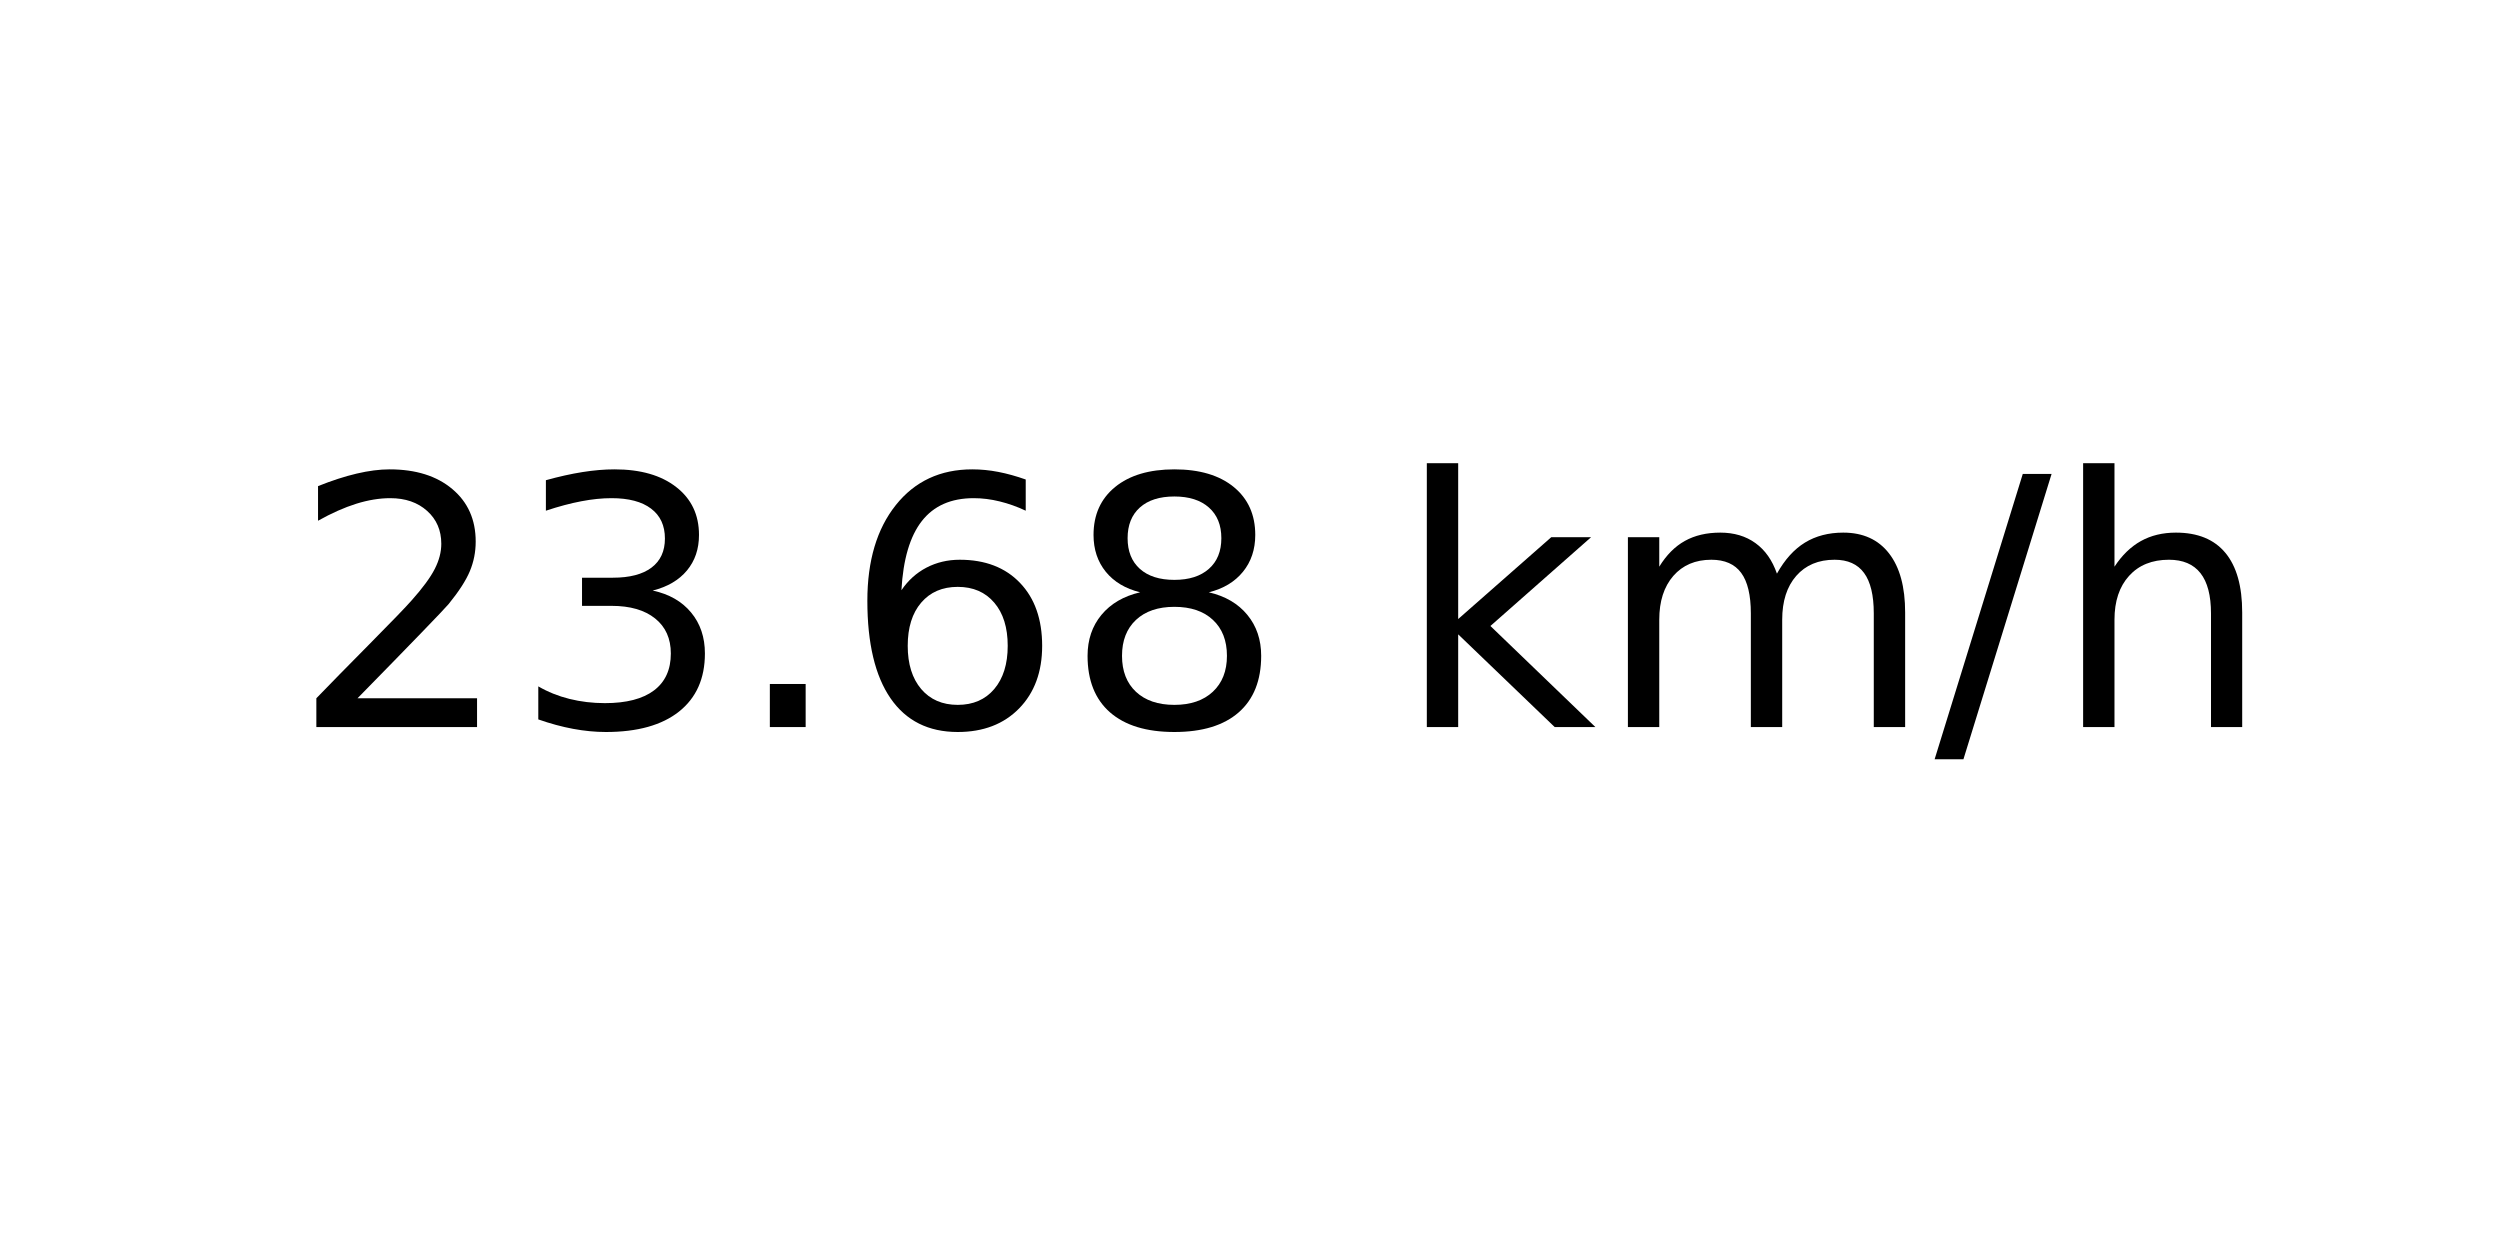
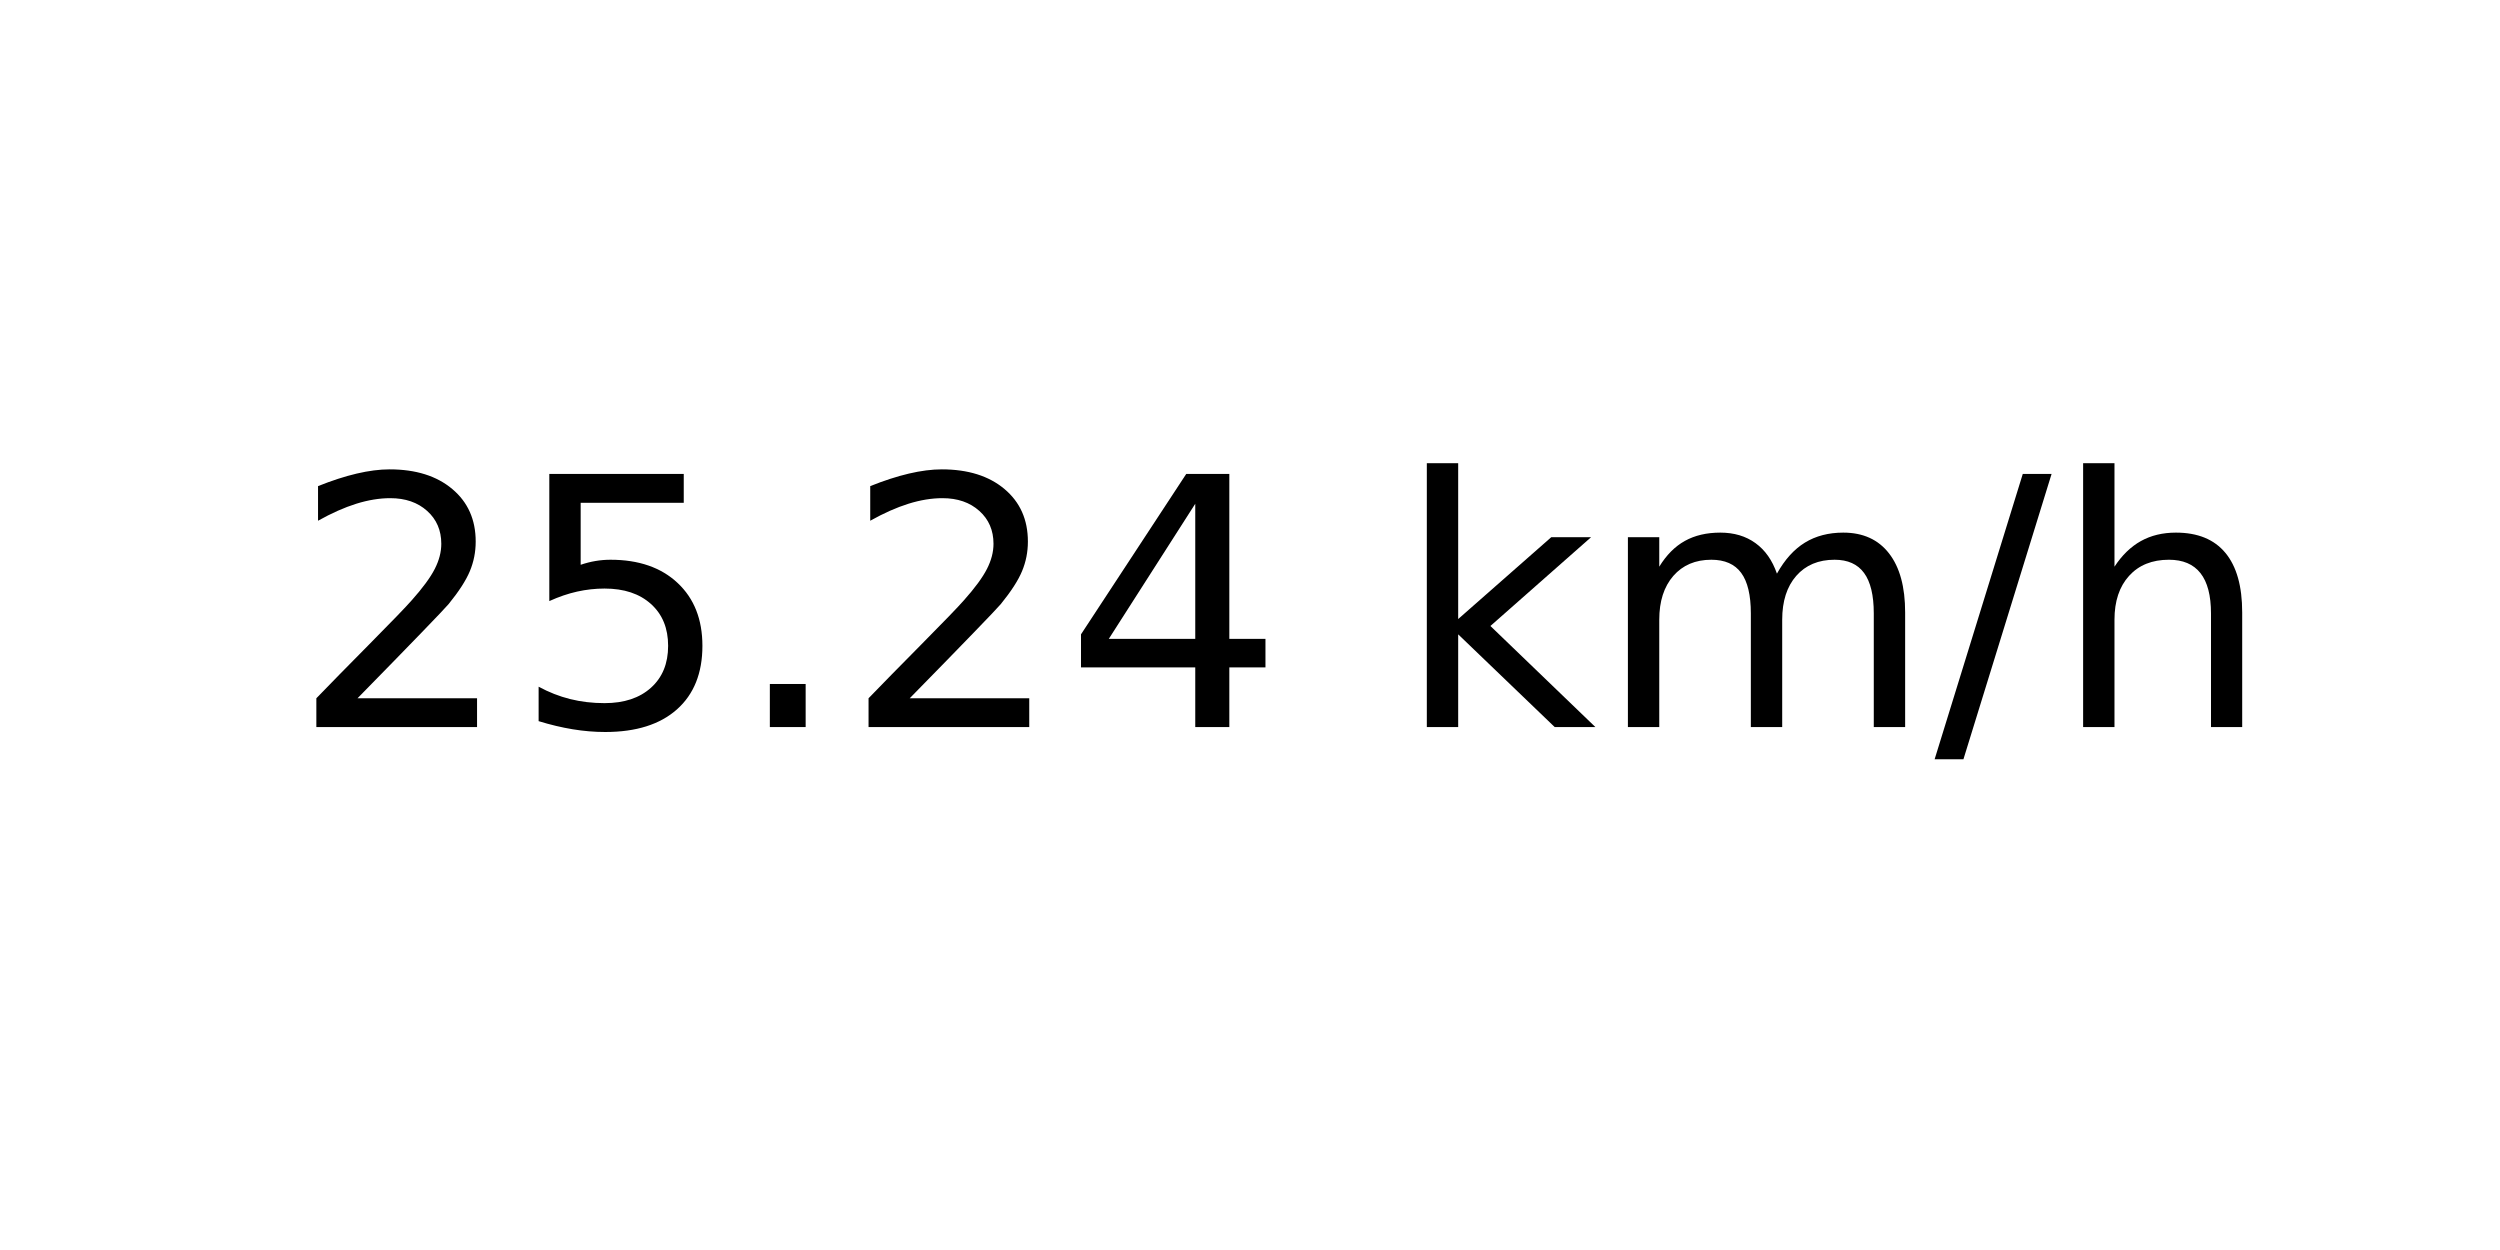
<svg xmlns="http://www.w3.org/2000/svg" xmlns:xlink="http://www.w3.org/1999/xlink" width="72pt" height="36pt" viewBox="0 0 72 36" version="1.1">
  <defs>
    <style type="text/css">*{stroke-linejoin: round; stroke-linecap: butt}</style>
  </defs>
  <g id="figure_1">
    <g id="axes_1">
      <g id="text_1">
        <g transform="translate(8.378125 20.93937) scale(0.1 -0.1)">
          <defs>
            <path id="DejaVuSans-32" d="M 1228 531  L 3431 531  L 3431 0  L 469 0  L 469 531  Q 828 903 1448 1529  Q 2069 2156 2228 2338  Q 2531 2678 2651 2914  Q 2772 3150 2772 3378  Q 2772 3750 2511 3984  Q 2250 4219 1831 4219  Q 1534 4219 1204 4116  Q 875 4013 500 3803  L 500 4441  Q 881 4594 1212 4672  Q 1544 4750 1819 4750  Q 2544 4750 2975 4387  Q 3406 4025 3406 3419  Q 3406 3131 3298 2873  Q 3191 2616 2906 2266  Q 2828 2175 2409 1742  Q 1991 1309 1228 531  z " transform="scale(0.015625)" />
-             <path id="DejaVuSans-33" d="M 2597 2516  Q 3050 2419 3304 2112  Q 3559 1806 3559 1356  Q 3559 666 3084 287  Q 2609 -91 1734 -91  Q 1441 -91 1130 -33  Q 819 25 488 141  L 488 750  Q 750 597 1062 519  Q 1375 441 1716 441  Q 2309 441 2620 675  Q 2931 909 2931 1356  Q 2931 1769 2642 2001  Q 2353 2234 1838 2234  L 1294 2234  L 1294 2753  L 1863 2753  Q 2328 2753 2575 2939  Q 2822 3125 2822 3475  Q 2822 3834 2567 4026  Q 2313 4219 1838 4219  Q 1578 4219 1281 4162  Q 984 4106 628 3988  L 628 4550  Q 988 4650 1302 4700  Q 1616 4750 1894 4750  Q 2613 4750 3031 4423  Q 3450 4097 3450 3541  Q 3450 3153 3228 2886  Q 3006 2619 2597 2516  z " transform="scale(0.015625)" />
+             <path id="DejaVuSans-35" d="M 691 4666  L 3169 4666  L 3169 4134  L 1269 4134  L 1269 2991  Q 1406 3038 1543 3061  Q 1681 3084 1819 3084  Q 2600 3084 3056 2656  Q 3513 2228 3513 1497  Q 3513 744 3044 326  Q 2575 -91 1722 -91  Q 1428 -91 1123 -41  Q 819 9 494 109  L 494 744  Q 775 591 1075 516  Q 1375 441 1709 441  Q 2250 441 2565 725  Q 2881 1009 2881 1497  Q 2881 1984 2565 2268  Q 2250 2553 1709 2553  Q 1456 2553 1204 2497  Q 953 2441 691 2322  L 691 4666  z " transform="scale(0.015625)" />
            <path id="DejaVuSans-2e" d="M 684 794  L 1344 794  L 1344 0  L 684 0  L 684 794  z " transform="scale(0.015625)" />
-             <path id="DejaVuSans-36" d="M 2113 2584  Q 1688 2584 1439 2293  Q 1191 2003 1191 1497  Q 1191 994 1439 701  Q 1688 409 2113 409  Q 2538 409 2786 701  Q 3034 994 3034 1497  Q 3034 2003 2786 2293  Q 2538 2584 2113 2584  z M 3366 4563  L 3366 3988  Q 3128 4100 2886 4159  Q 2644 4219 2406 4219  Q 1781 4219 1451 3797  Q 1122 3375 1075 2522  Q 1259 2794 1537 2939  Q 1816 3084 2150 3084  Q 2853 3084 3261 2657  Q 3669 2231 3669 1497  Q 3669 778 3244 343  Q 2819 -91 2113 -91  Q 1303 -91 875 529  Q 447 1150 447 2328  Q 447 3434 972 4092  Q 1497 4750 2381 4750  Q 2619 4750 2861 4703  Q 3103 4656 3366 4563  z " transform="scale(0.015625)" />
-             <path id="DejaVuSans-38" d="M 2034 2216  Q 1584 2216 1326 1975  Q 1069 1734 1069 1313  Q 1069 891 1326 650  Q 1584 409 2034 409  Q 2484 409 2743 651  Q 3003 894 3003 1313  Q 3003 1734 2745 1975  Q 2488 2216 2034 2216  z M 1403 2484  Q 997 2584 770 2862  Q 544 3141 544 3541  Q 544 4100 942 4425  Q 1341 4750 2034 4750  Q 2731 4750 3128 4425  Q 3525 4100 3525 3541  Q 3525 3141 3298 2862  Q 3072 2584 2669 2484  Q 3125 2378 3379 2068  Q 3634 1759 3634 1313  Q 3634 634 3220 271  Q 2806 -91 2034 -91  Q 1263 -91 848 271  Q 434 634 434 1313  Q 434 1759 690 2068  Q 947 2378 1403 2484  z M 1172 3481  Q 1172 3119 1398 2916  Q 1625 2713 2034 2713  Q 2441 2713 2670 2916  Q 2900 3119 2900 3481  Q 2900 3844 2670 4047  Q 2441 4250 2034 4250  Q 1625 4250 1398 4047  Q 1172 3844 1172 3481  z " transform="scale(0.015625)" />
+             <path id="DejaVuSans-34" d="M 2419 4116  L 825 1625  L 2419 1625  L 2419 4116  z M 2253 4666  L 3047 4666  L 3047 1625  L 3713 1625  L 3713 1100  L 3047 1100  L 3047 0  L 2419 0  L 2419 1100  L 313 1100  L 313 1709  L 2253 4666  z " transform="scale(0.015625)" />
            <path id="DejaVuSans-20" transform="scale(0.015625)" />
            <path id="DejaVuSans-6b" d="M 581 4863  L 1159 4863  L 1159 1991  L 2875 3500  L 3609 3500  L 1753 1863  L 3688 0  L 2938 0  L 1159 1709  L 1159 0  L 581 0  L 581 4863  z " transform="scale(0.015625)" />
            <path id="DejaVuSans-6d" d="M 3328 2828  Q 3544 3216 3844 3400  Q 4144 3584 4550 3584  Q 5097 3584 5394 3201  Q 5691 2819 5691 2113  L 5691 0  L 5113 0  L 5113 2094  Q 5113 2597 4934 2840  Q 4756 3084 4391 3084  Q 3944 3084 3684 2787  Q 3425 2491 3425 1978  L 3425 0  L 2847 0  L 2847 2094  Q 2847 2600 2669 2842  Q 2491 3084 2119 3084  Q 1678 3084 1418 2786  Q 1159 2488 1159 1978  L 1159 0  L 581 0  L 581 3500  L 1159 3500  L 1159 2956  Q 1356 3278 1631 3431  Q 1906 3584 2284 3584  Q 2666 3584 2933 3390  Q 3200 3197 3328 2828  z " transform="scale(0.015625)" />
            <path id="DejaVuSans-2f" d="M 1625 4666  L 2156 4666  L 531 -594  L 0 -594  L 1625 4666  z " transform="scale(0.015625)" />
            <path id="DejaVuSans-68" d="M 3513 2113  L 3513 0  L 2938 0  L 2938 2094  Q 2938 2591 2744 2837  Q 2550 3084 2163 3084  Q 1697 3084 1428 2787  Q 1159 2491 1159 1978  L 1159 0  L 581 0  L 581 4863  L 1159 4863  L 1159 2956  Q 1366 3272 1645 3428  Q 1925 3584 2291 3584  Q 2894 3584 3203 3211  Q 3513 2838 3513 2113  z " transform="scale(0.015625)" />
          </defs>
          <use xlink:href="#DejaVuSans-32" />
-           <use xlink:href="#DejaVuSans-33" x="63.623" />
+           <use xlink:href="#DejaVuSans-35" x="63.623" />
          <use xlink:href="#DejaVuSans-2e" x="127.246" />
-           <use xlink:href="#DejaVuSans-36" x="159.033" />
-           <use xlink:href="#DejaVuSans-38" x="222.656" />
+           <use xlink:href="#DejaVuSans-32" x="159.033" />
+           <use xlink:href="#DejaVuSans-34" x="222.656" />
          <use xlink:href="#DejaVuSans-20" x="286.279" />
          <use xlink:href="#DejaVuSans-6b" x="318.066" />
          <use xlink:href="#DejaVuSans-6d" x="375.977" />
          <use xlink:href="#DejaVuSans-2f" x="473.389" />
          <use xlink:href="#DejaVuSans-68" x="507.08" />
        </g>
      </g>
    </g>
  </g>
</svg>
